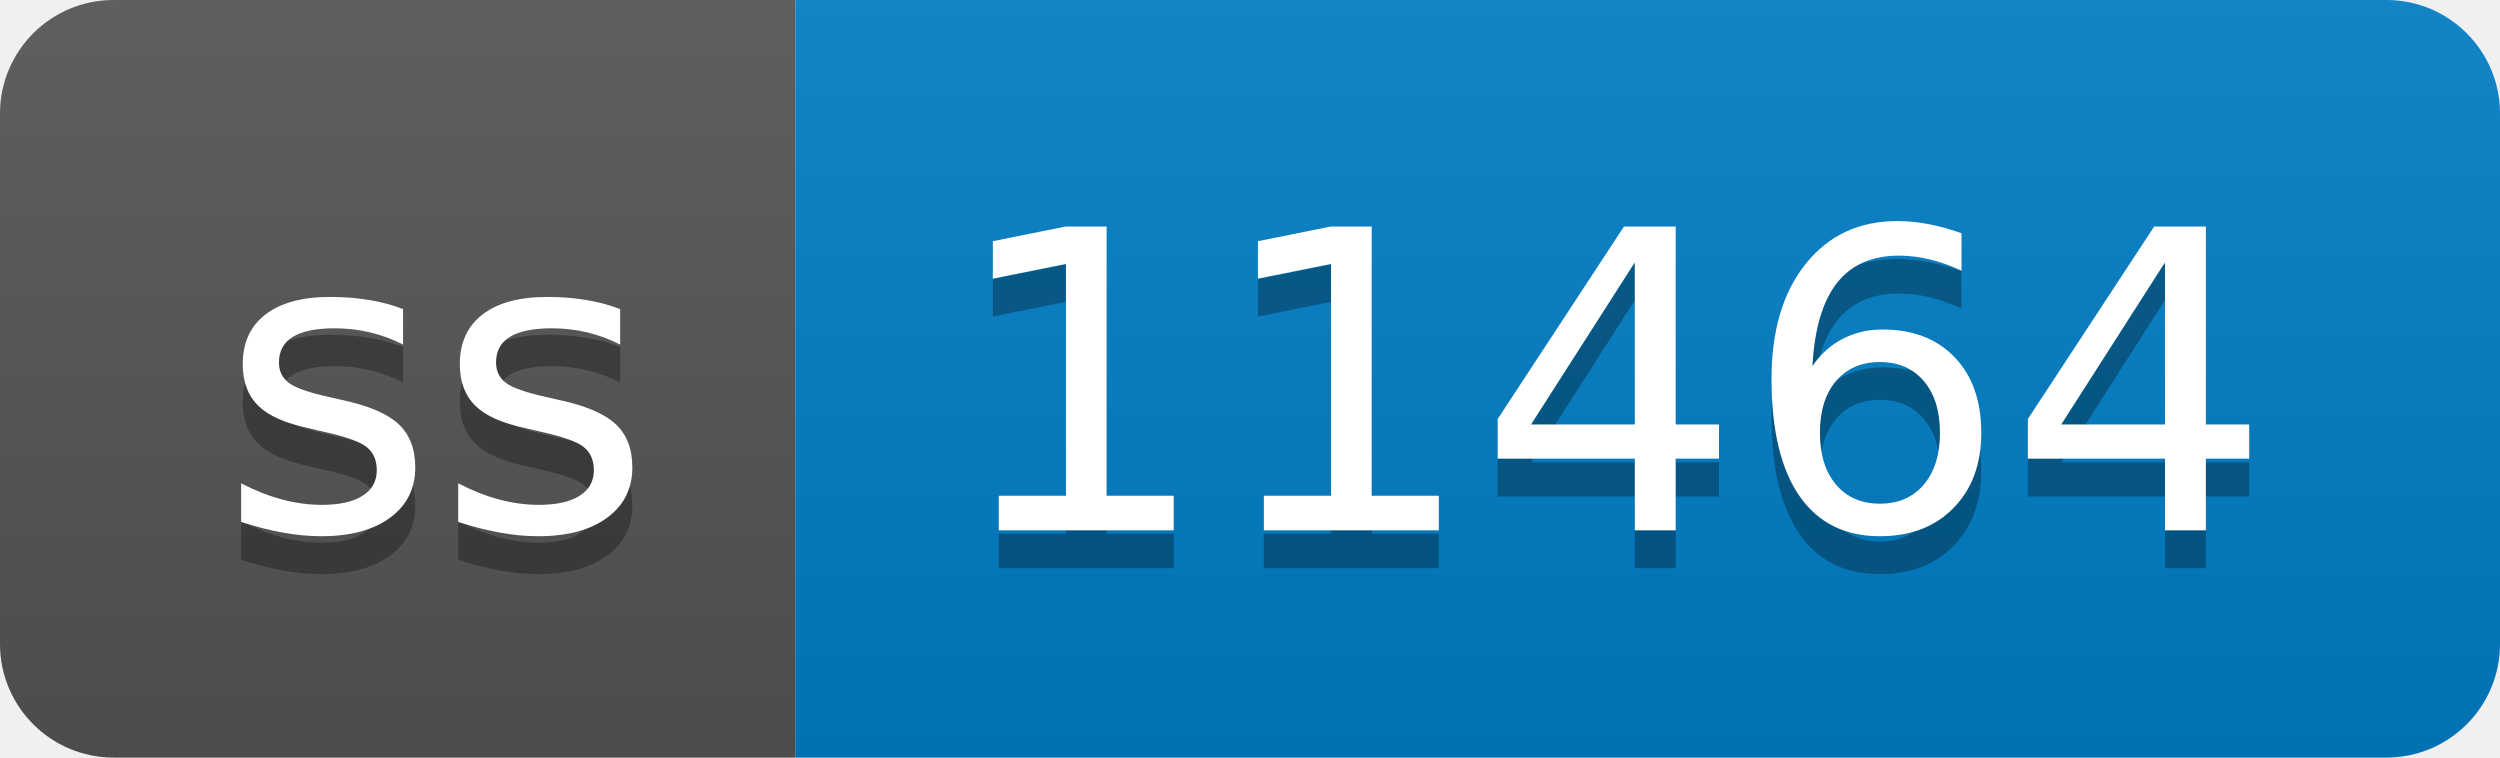
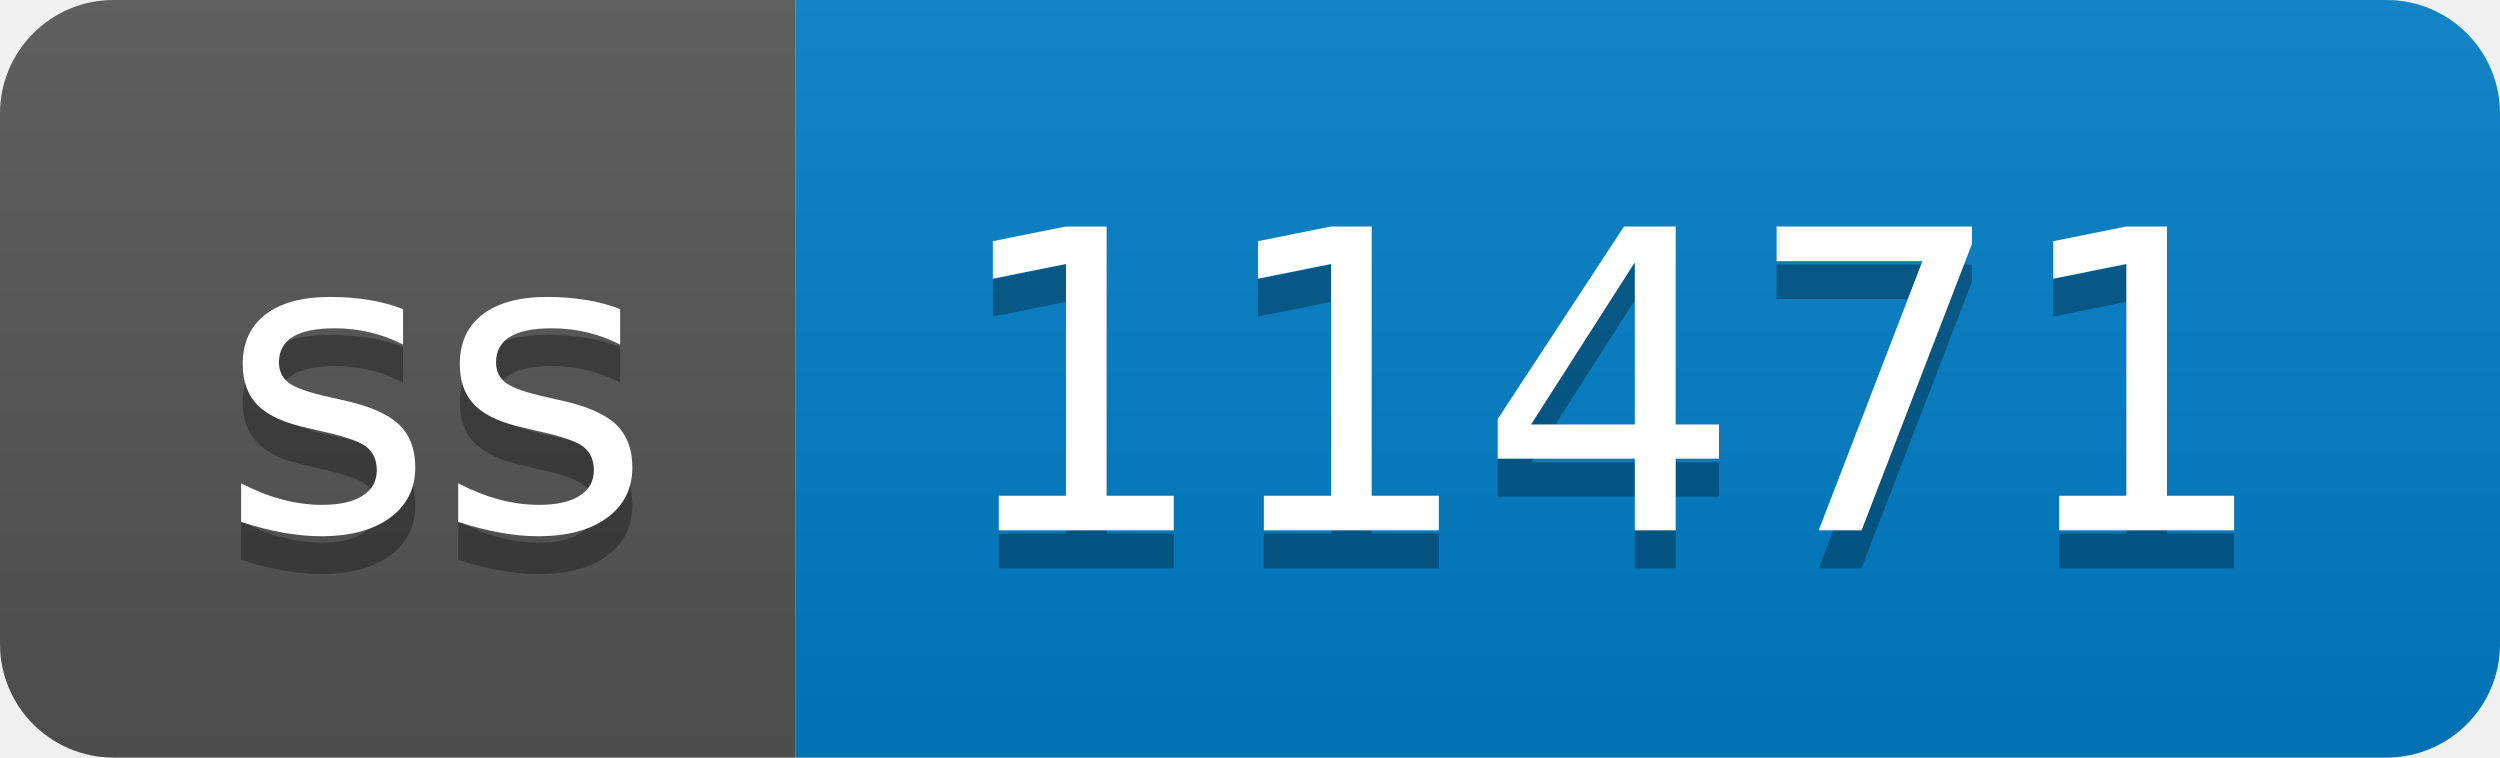
- <svg xmlns="http://www.w3.org/2000/svg" width="66" height="20" role="img" aria-label="ss: 11464">
+ <svg xmlns="http://www.w3.org/2000/svg" width="66" height="20" role="img" aria-label="ss: 11471">
  <linearGradient id="s" x2="0" y2="100%">
    <stop offset="0" stop-color="#bbb" stop-opacity=".1" />
    <stop offset="1" stop-opacity=".1" />
  </linearGradient>
  <clipPath id="r">
    <rect width="66" height="20" rx="3" fill="#fff" />
  </clipPath>
  <g clip-path="url(#r)">
    <rect width="21" height="20" fill="#555" />
    <rect x="21" width="45" height="20" fill="#007ec6" />
    <rect width="66" height="20" fill="url(#s)" />
  </g>
  <g fill="#fff" text-anchor="middle" font-family="Verdana,Geneva,DejaVu Sans,sans-serif" text-rendering="geometricPrecision" font-size="110">
    <text aria-hidden="true" x="115" y="150" fill="#010101" fill-opacity=".3" transform="scale(.1)" textLength="110">ss</text>
    <text x="115" y="140" transform="scale(.1)" fill="#fff" textLength="110">ss</text>
-     <text aria-hidden="true" x="425" y="150" fill="#010101" fill-opacity=".3" transform="scale(.1)" textLength="350">11464</text>
-     <text x="425" y="140" transform="scale(.1)" fill="#fff" textLength="350">11464</text>
+     <text aria-hidden="true" x="425" y="150" fill="#010101" fill-opacity=".3" transform="scale(.1)" textLength="350">11471</text>
+     <text x="425" y="140" transform="scale(.1)" fill="#fff" textLength="350">11471</text>
  </g>
</svg>
